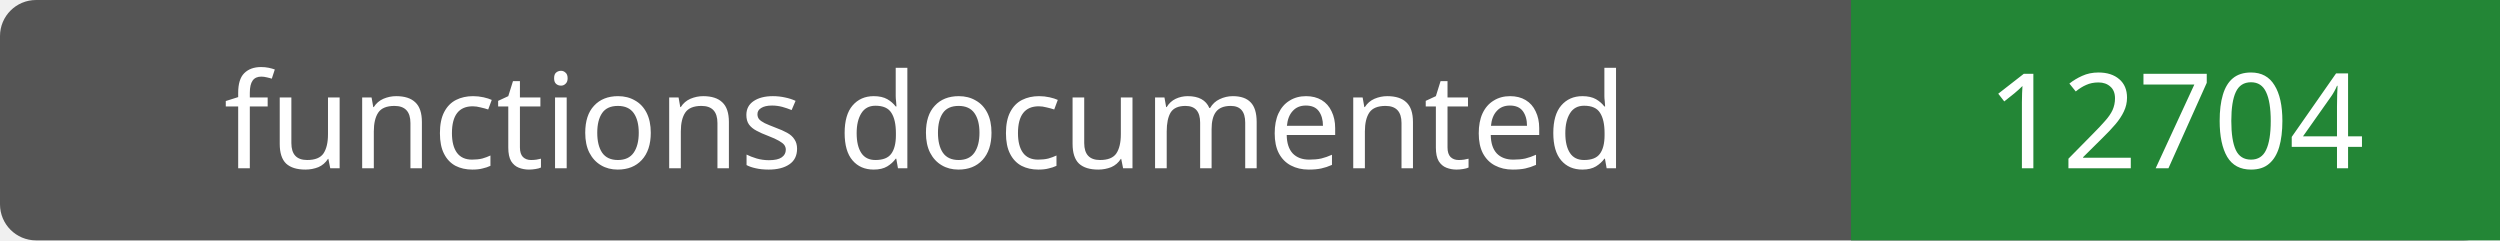
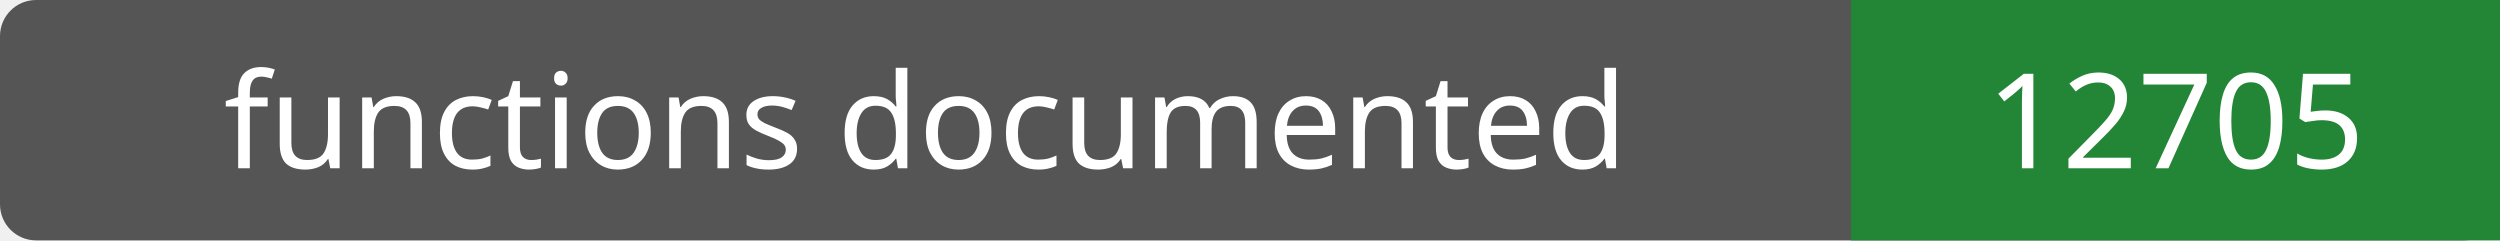
- <svg xmlns="http://www.w3.org/2000/svg" width="208" height="20" role="img" aria-label="functions documented: 12704">
+ <svg xmlns="http://www.w3.org/2000/svg" width="208" height="20" role="img" aria-label="functions documented: 12705">
  <rect width="208" height="20" rx="3" fill="#555" />
  <path fill="#238636" d="M154 0h54v20H154z" />
  <g fill="#fff" text-anchor="middle" font-family="Verdana,sans-serif" font-size="11">
    <text x="77.0" y="14">functions documented</text>
-     <text x="181.0" y="14">12704</text>
+     <text x="181.0" y="14">12705</text>
  </g>
</svg>
